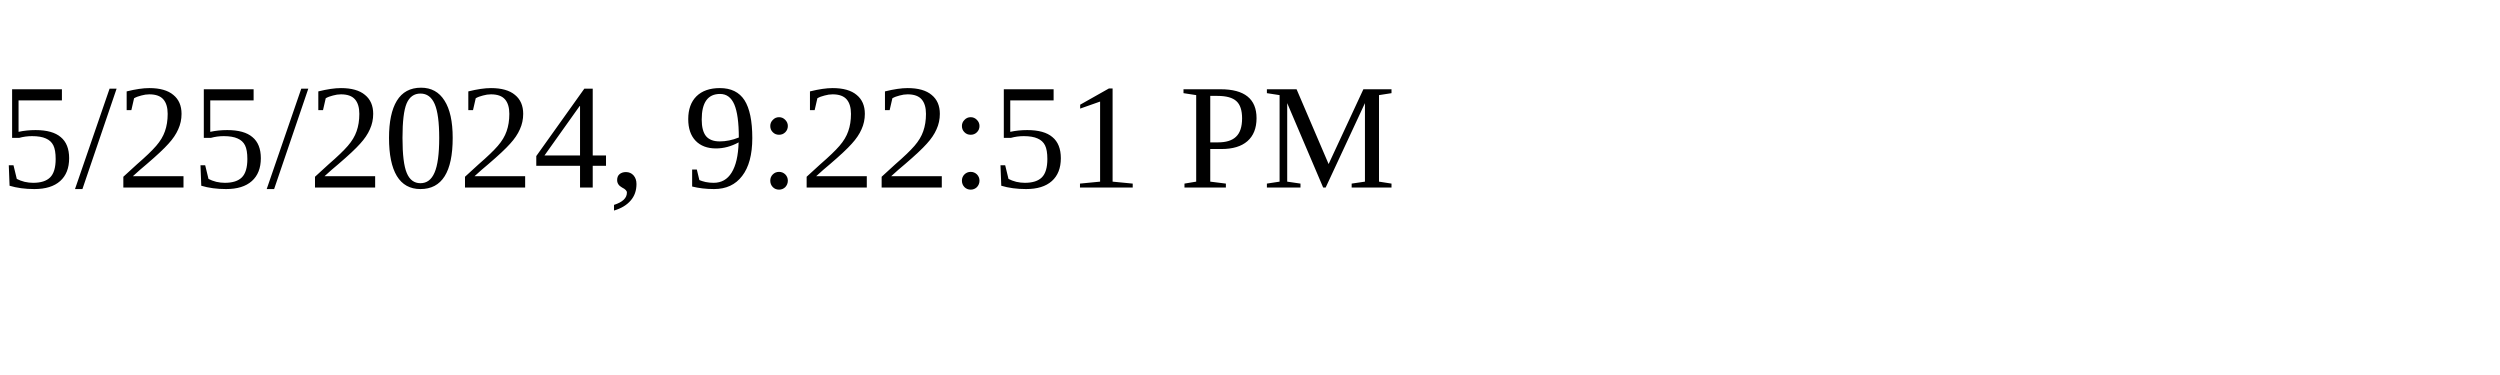
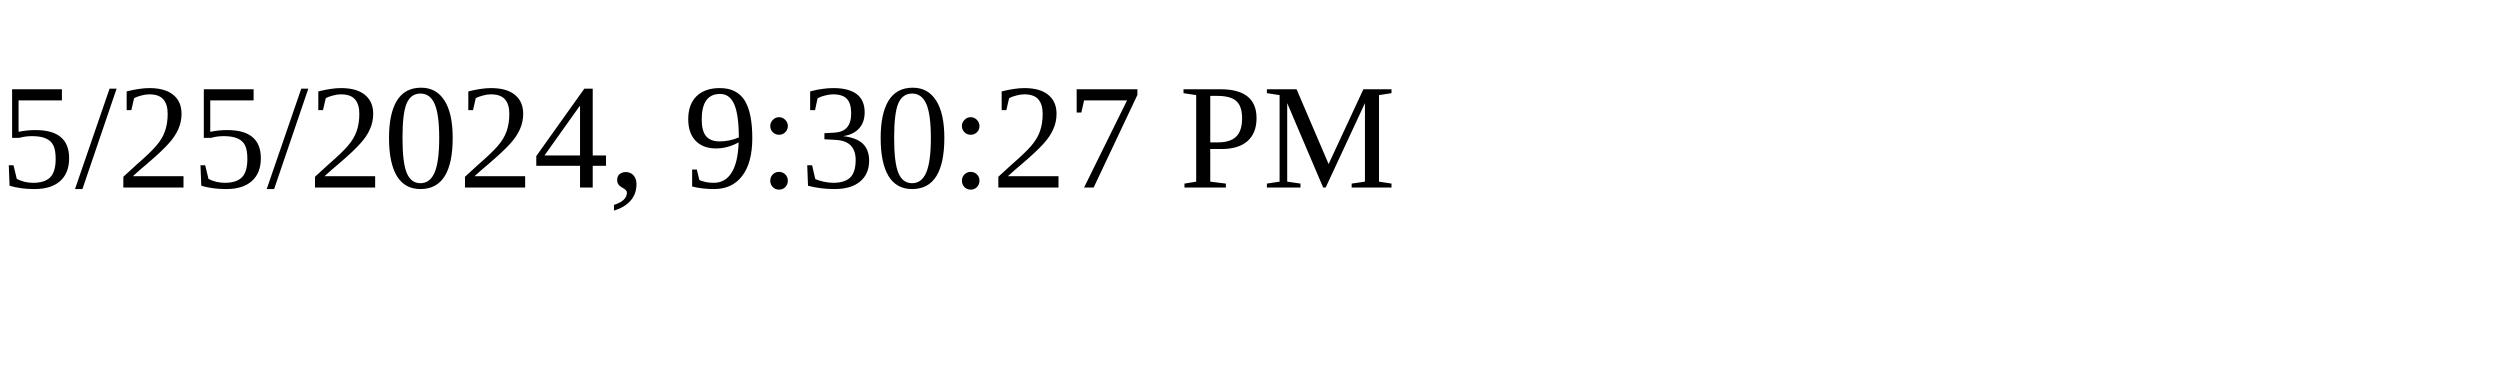
<svg xmlns="http://www.w3.org/2000/svg" height="30" width="200">
-   <text x="0" y="15">5/25/2024, 9:22:51 PM</text>
+   <text x="0" y="15">5/25/2024, 9:30:27 PM</text>
</svg>
